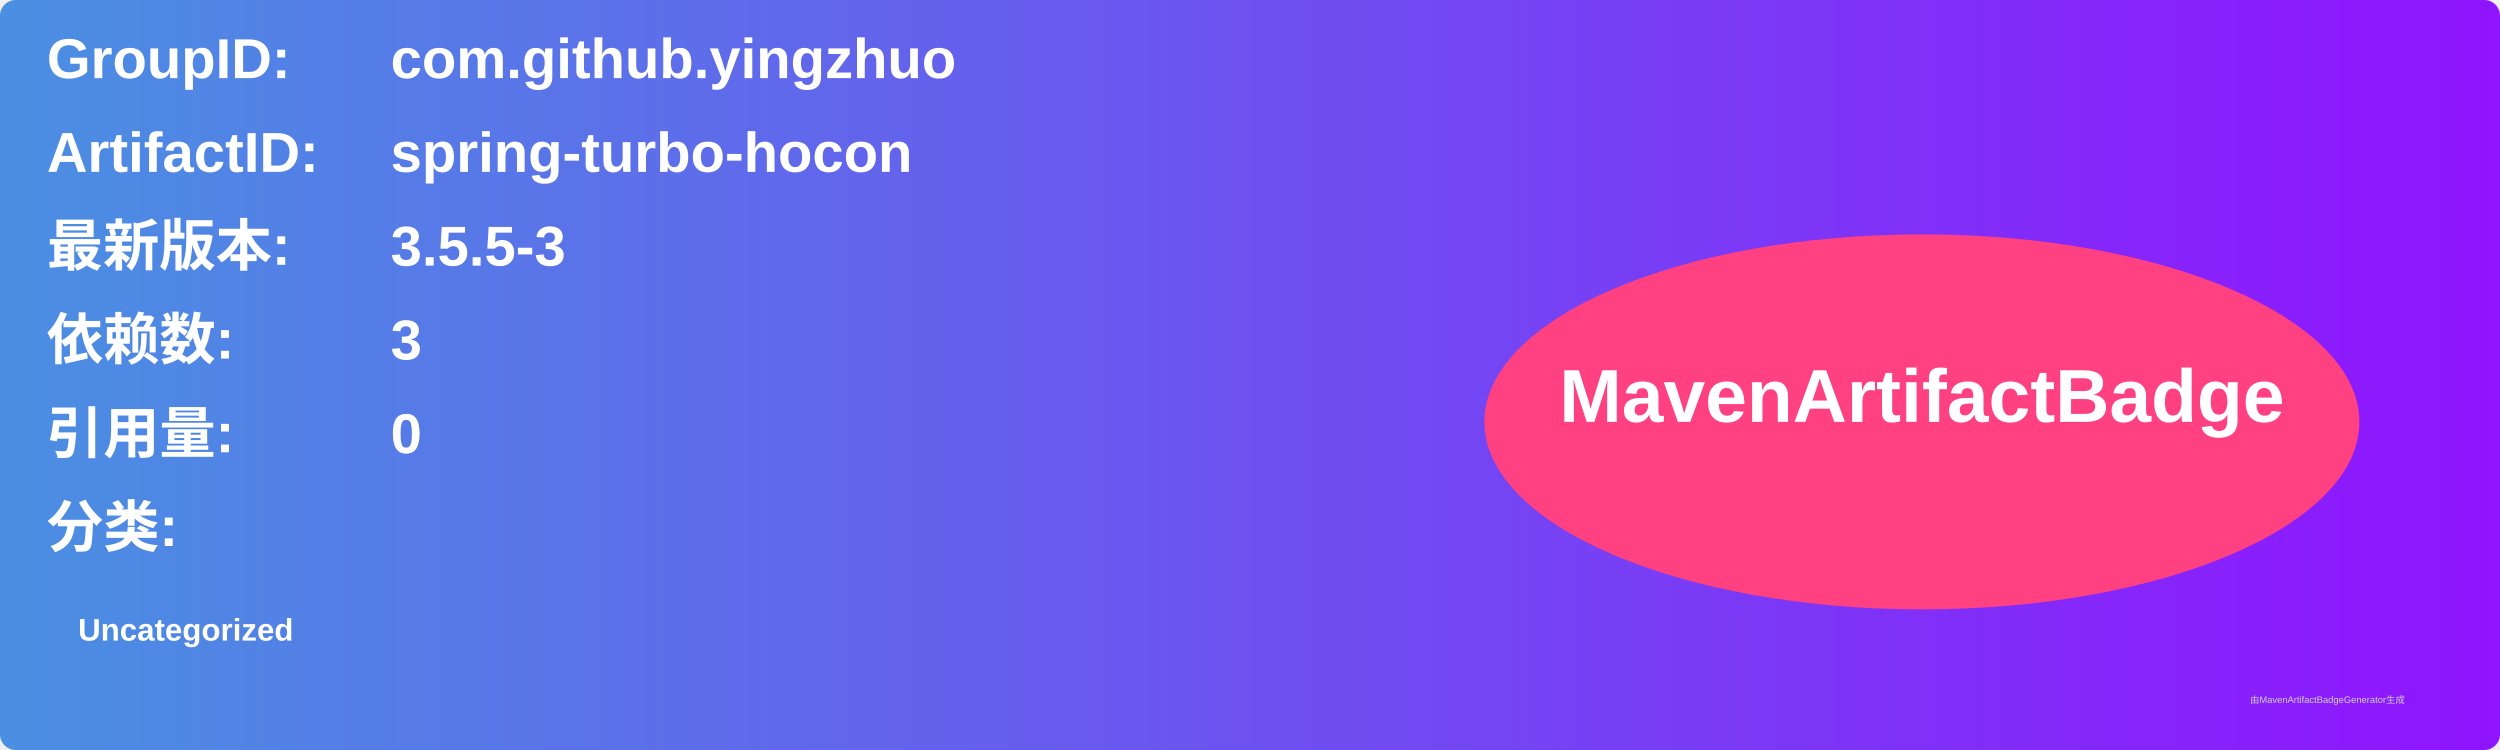
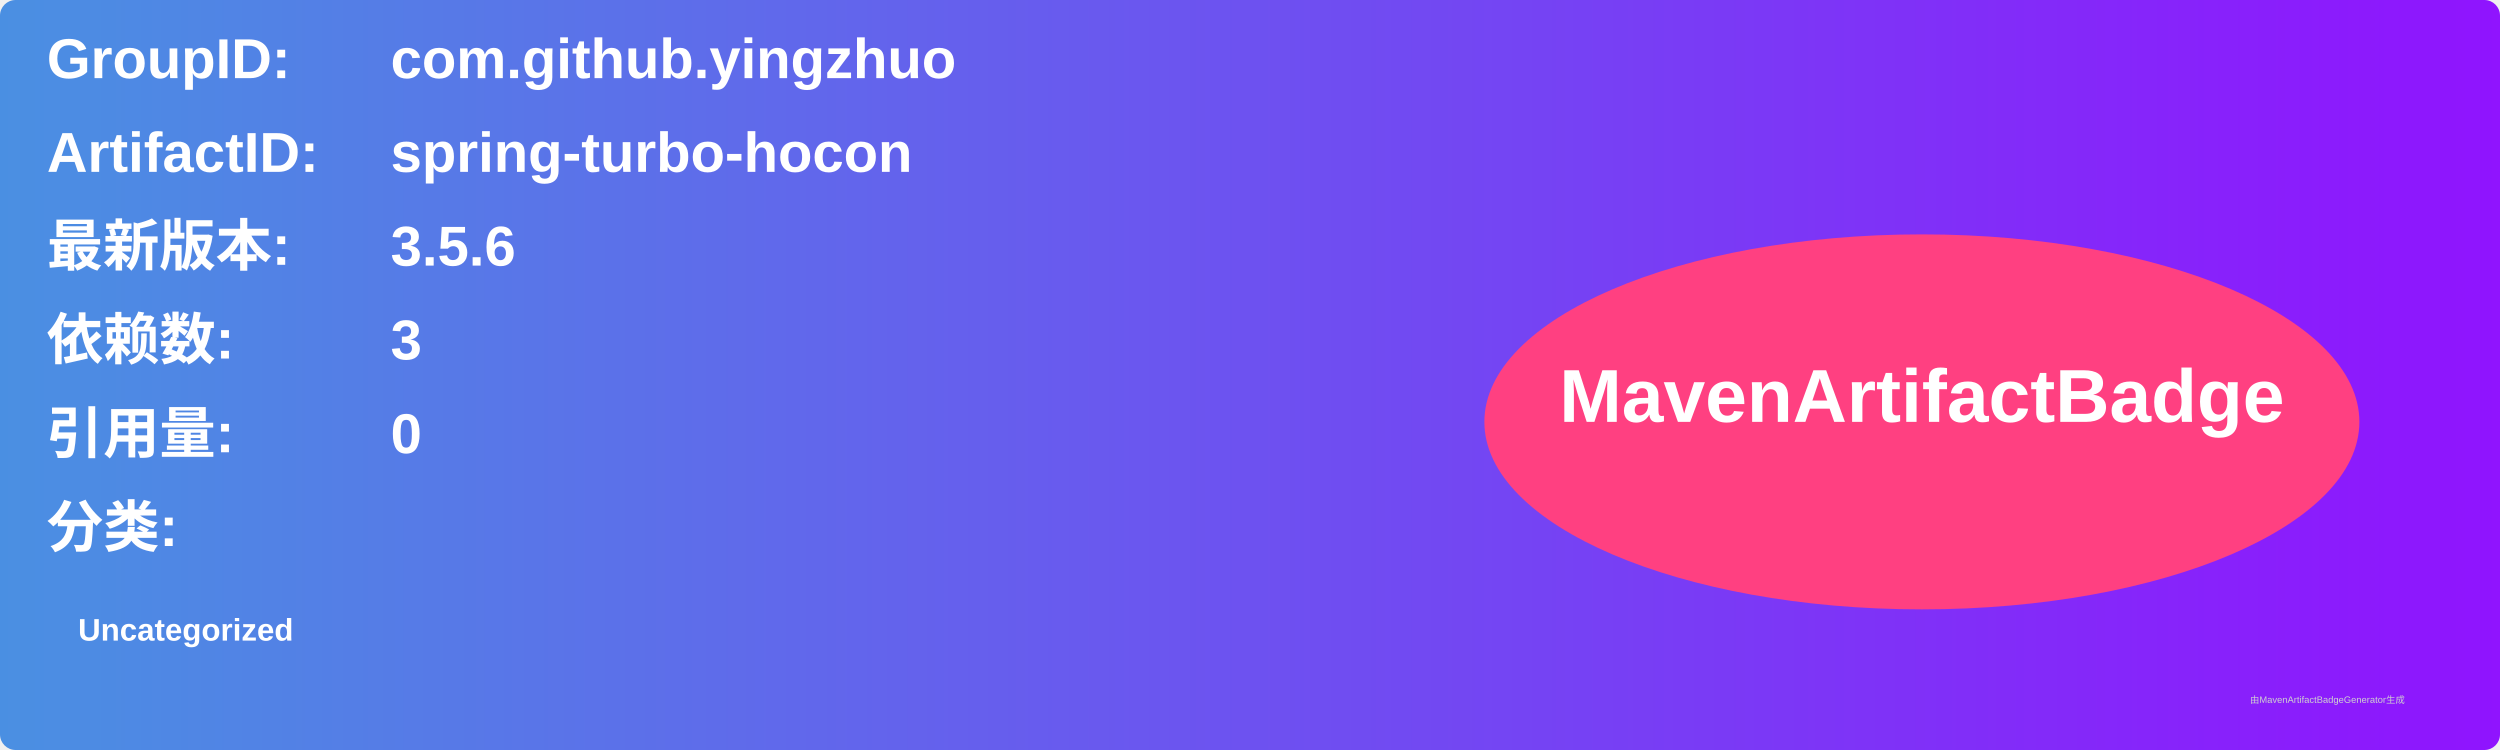
<svg xmlns="http://www.w3.org/2000/svg" width="800" height="240" viewBox="0 0 800 240">
  <linearGradient id="grad" x1="0%" y1="0%" x2="100%" y2="0%">
    <stop offset="0%" stop-color="#4a90e2" />
    <stop offset="100%" stop-color="#9013fe" />
  </linearGradient>
  <rect width="100%" height="100%" rx="5" ry="5" fill="url(#grad)" />
  <g transform="translate(15, 15)">
    <text x="0" y="10" font-family="Arial" font-size="18" fill="white" font-weight="bold" width="260">GroupID:</text>
    <text x="110" y="10" font-family="Arial" font-size="18" fill="white" font-weight="bold" width="460">com.github.yingzhuo</text>
    <text x="0" y="40" font-family="Arial" font-size="18" fill="white" font-weight="bold" width="260">ArtifactID:</text>
    <text x="110" y="40" font-family="Arial" font-size="18" fill="white" font-weight="bold" width="460">spring-turbo-hocon</text>
    <text x="0" y="70" font-family="Arial" font-size="18" fill="white" font-weight="bold">最新版本:</text>
    <text x="110" y="70" font-family="Arial" font-size="18" fill="white" font-weight="bold">
-       <tspan font-weight="bold">3.5.5-3</tspan>
+       <tspan font-weight="bold">3.5.6</tspan>
    </text>
    <text x="0" y="100" font-family="Arial" font-size="18" fill="white" font-weight="bold">依赖数: </text>
    <text x="110" y="100" font-family="Arial" font-size="18" fill="white">
      <tspan font-weight="bold">3</tspan>
    </text>
    <text x="0" y="130" font-family="Arial" font-size="18" fill="white" font-weight="bold">引用量: </text>
    <text x="110" y="130" font-family="Arial" font-size="18" fill="white">
      <tspan font-weight="bold">0</tspan>
    </text>
    <text x="0" y="160" font-family="Arial" font-size="18" fill="white" font-weight="bold">分类:</text>
    <text x="10" y="190" font-family="Arial" font-size="10" fill="white">
      <tspan font-weight="bold">Uncategorized</tspan>
    </text>
    <ellipse cx="600" cy="120" rx="140" ry="60" fill="#ff4081" />
    <text x="600" y="120" text-anchor="middle" font-family="Arial" font-size="24" fill="white" font-weight="bold">MavenArtifactBadge</text>
  </g>
  <text x="720" y="225" font-family="Arial" font-size="3" fill="#d0d0d0">由MavenArtifactBadgeGenerator生成</text>
</svg>
